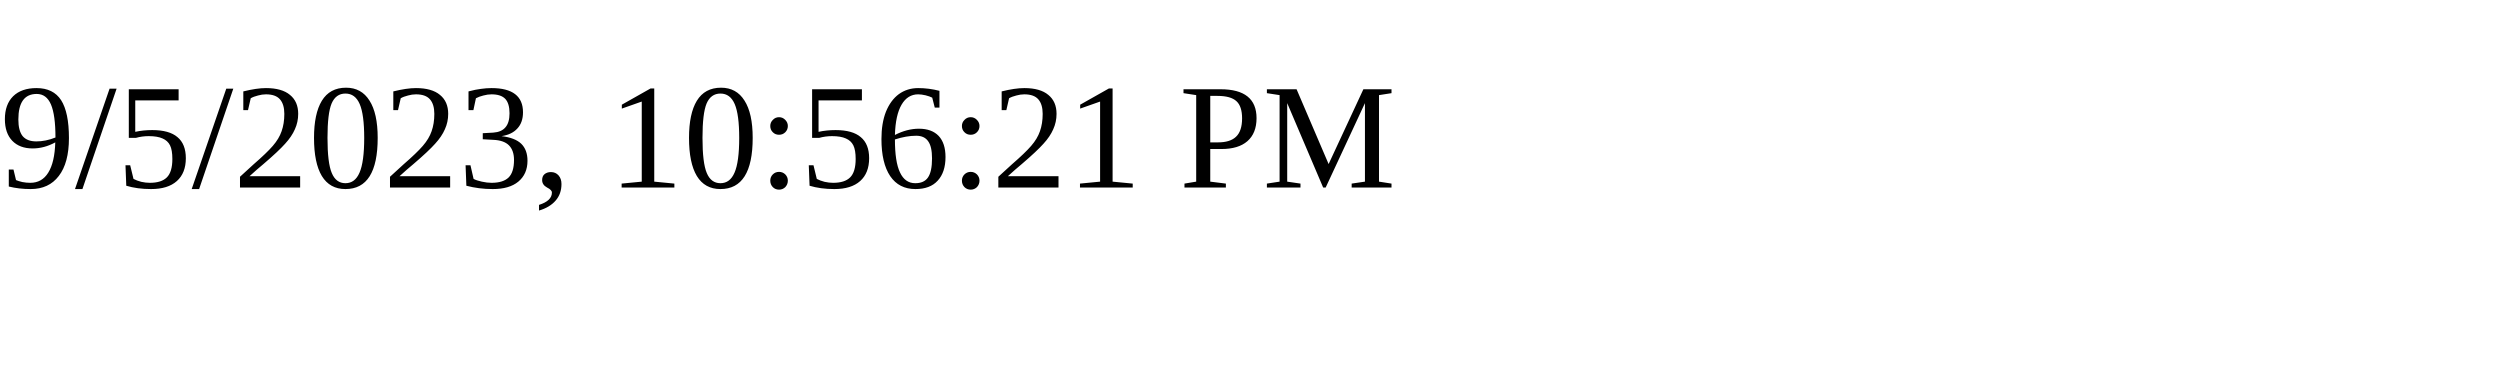
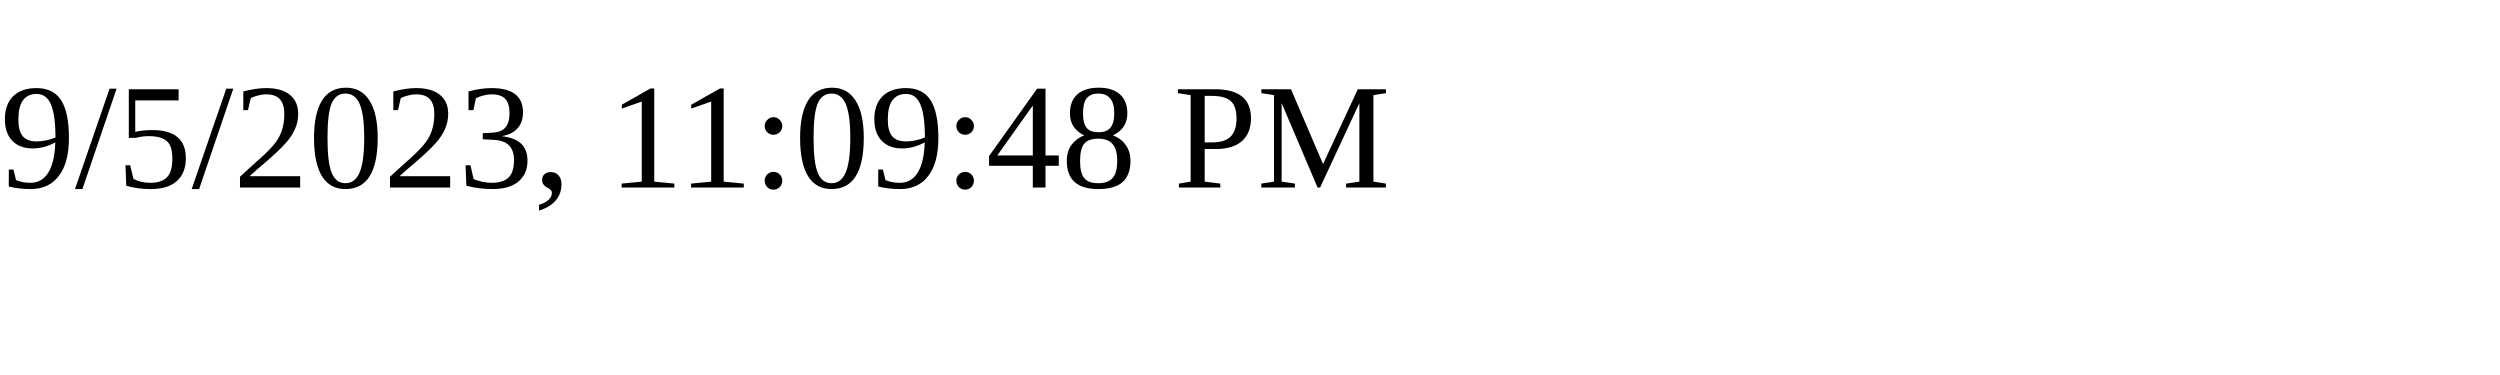
<svg xmlns="http://www.w3.org/2000/svg" height="30" width="200">
-   <text x="0" y="15">9/5/2023, 10:56:21 PM</text>
+   <text x="0" y="15">9/5/2023, 11:09:48 PM</text>
</svg>
